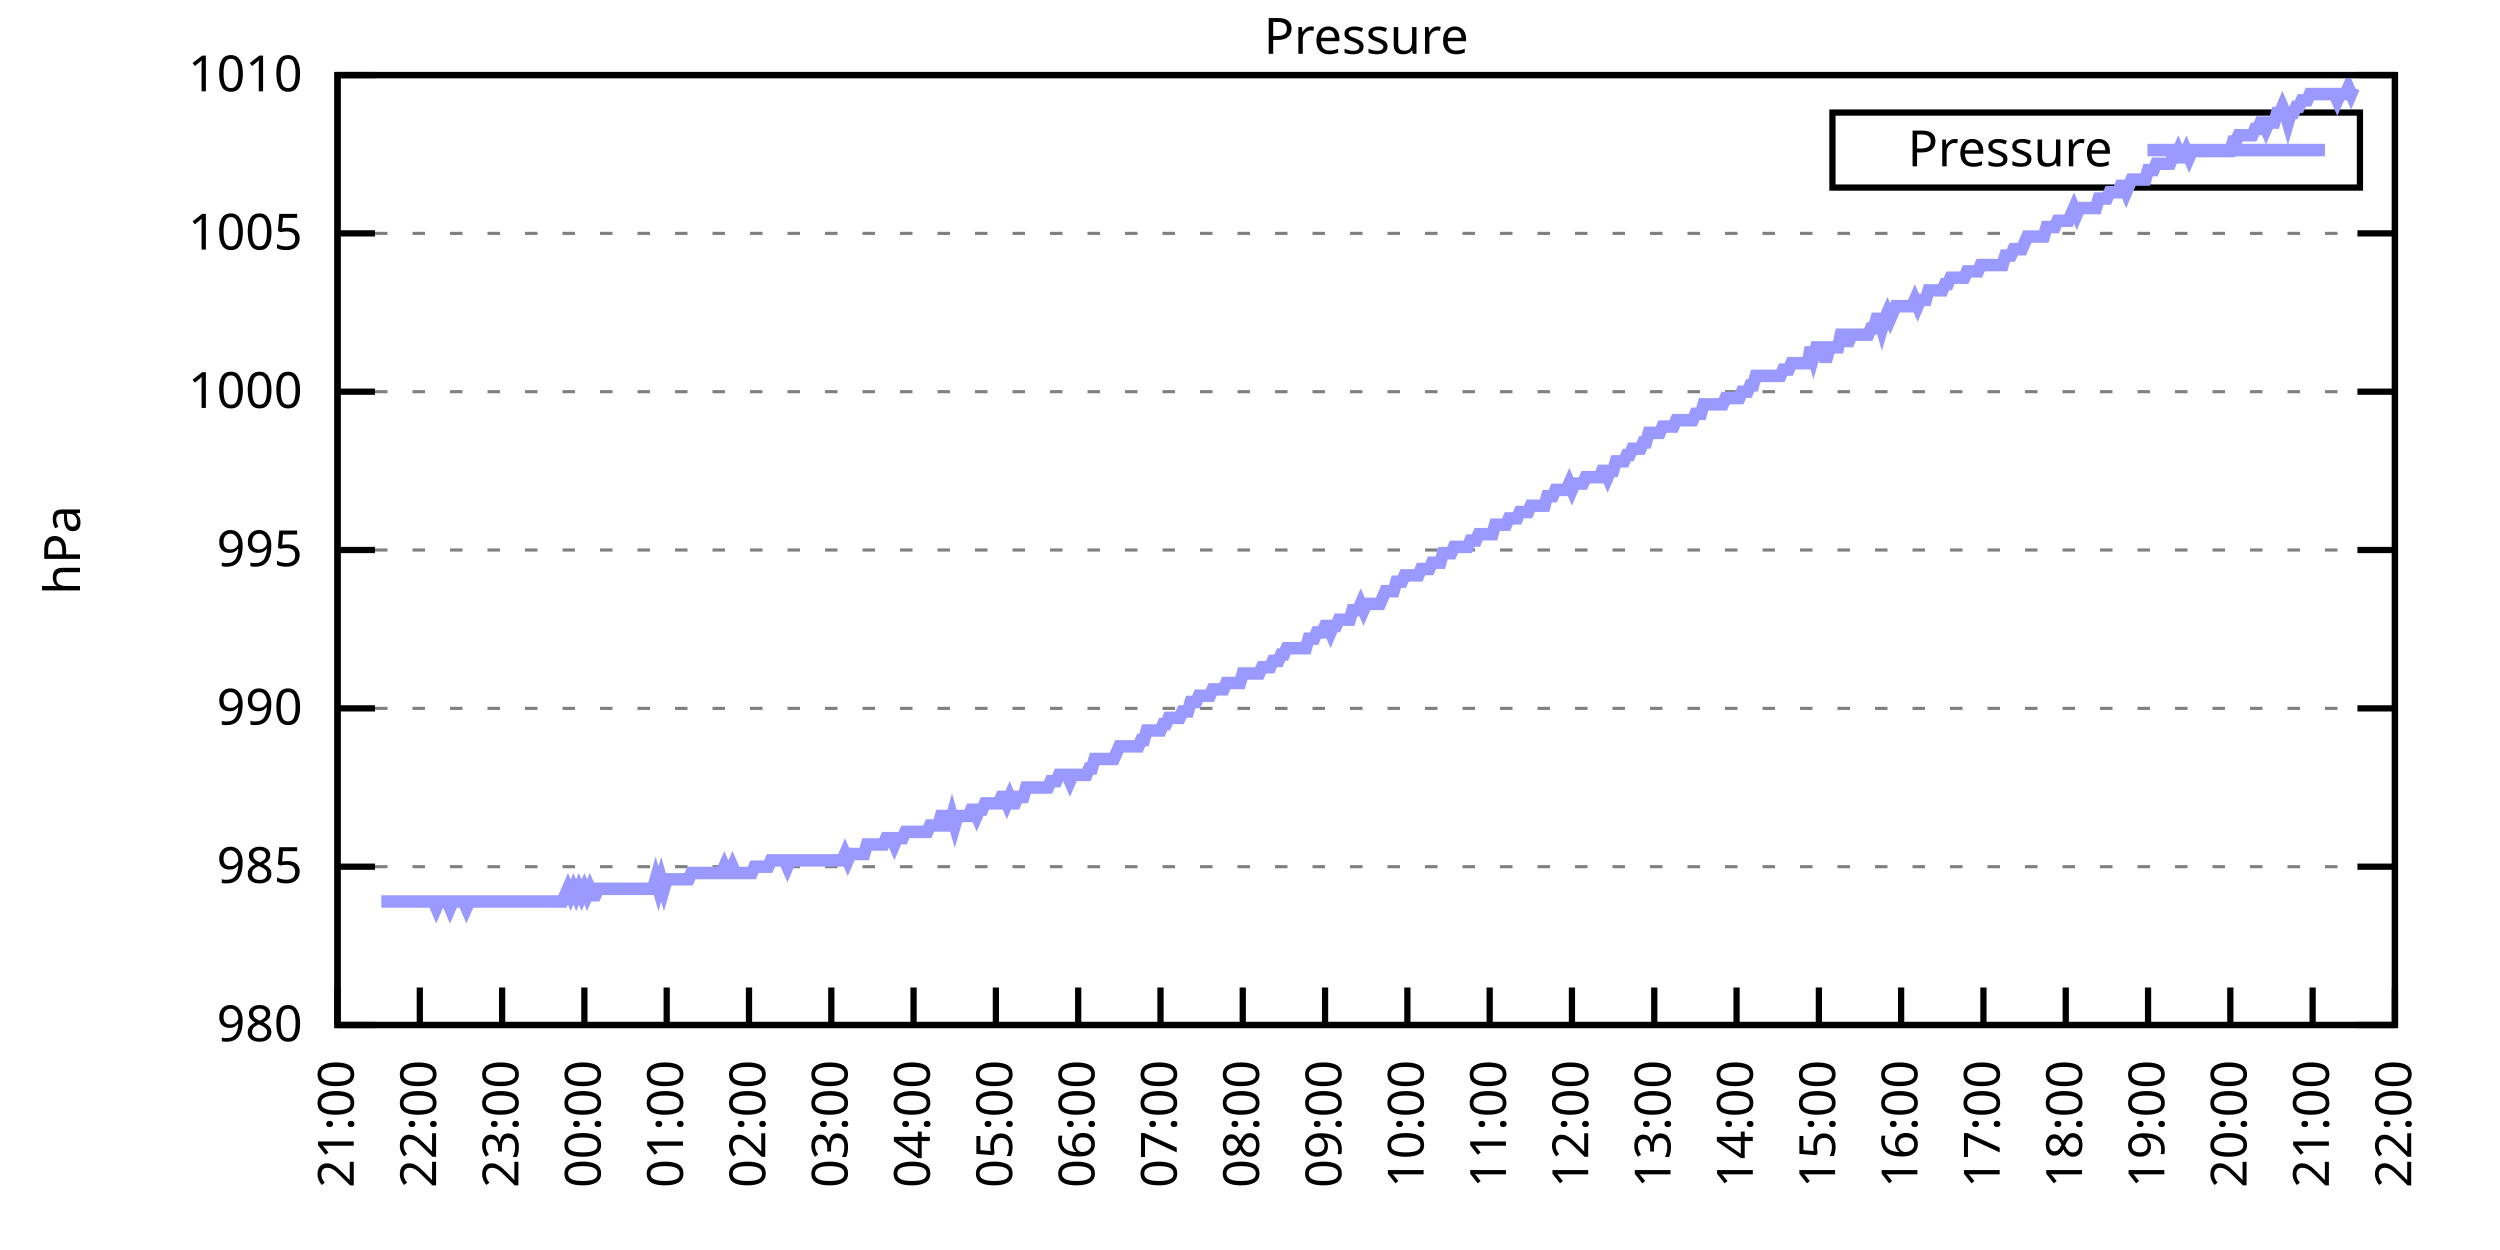
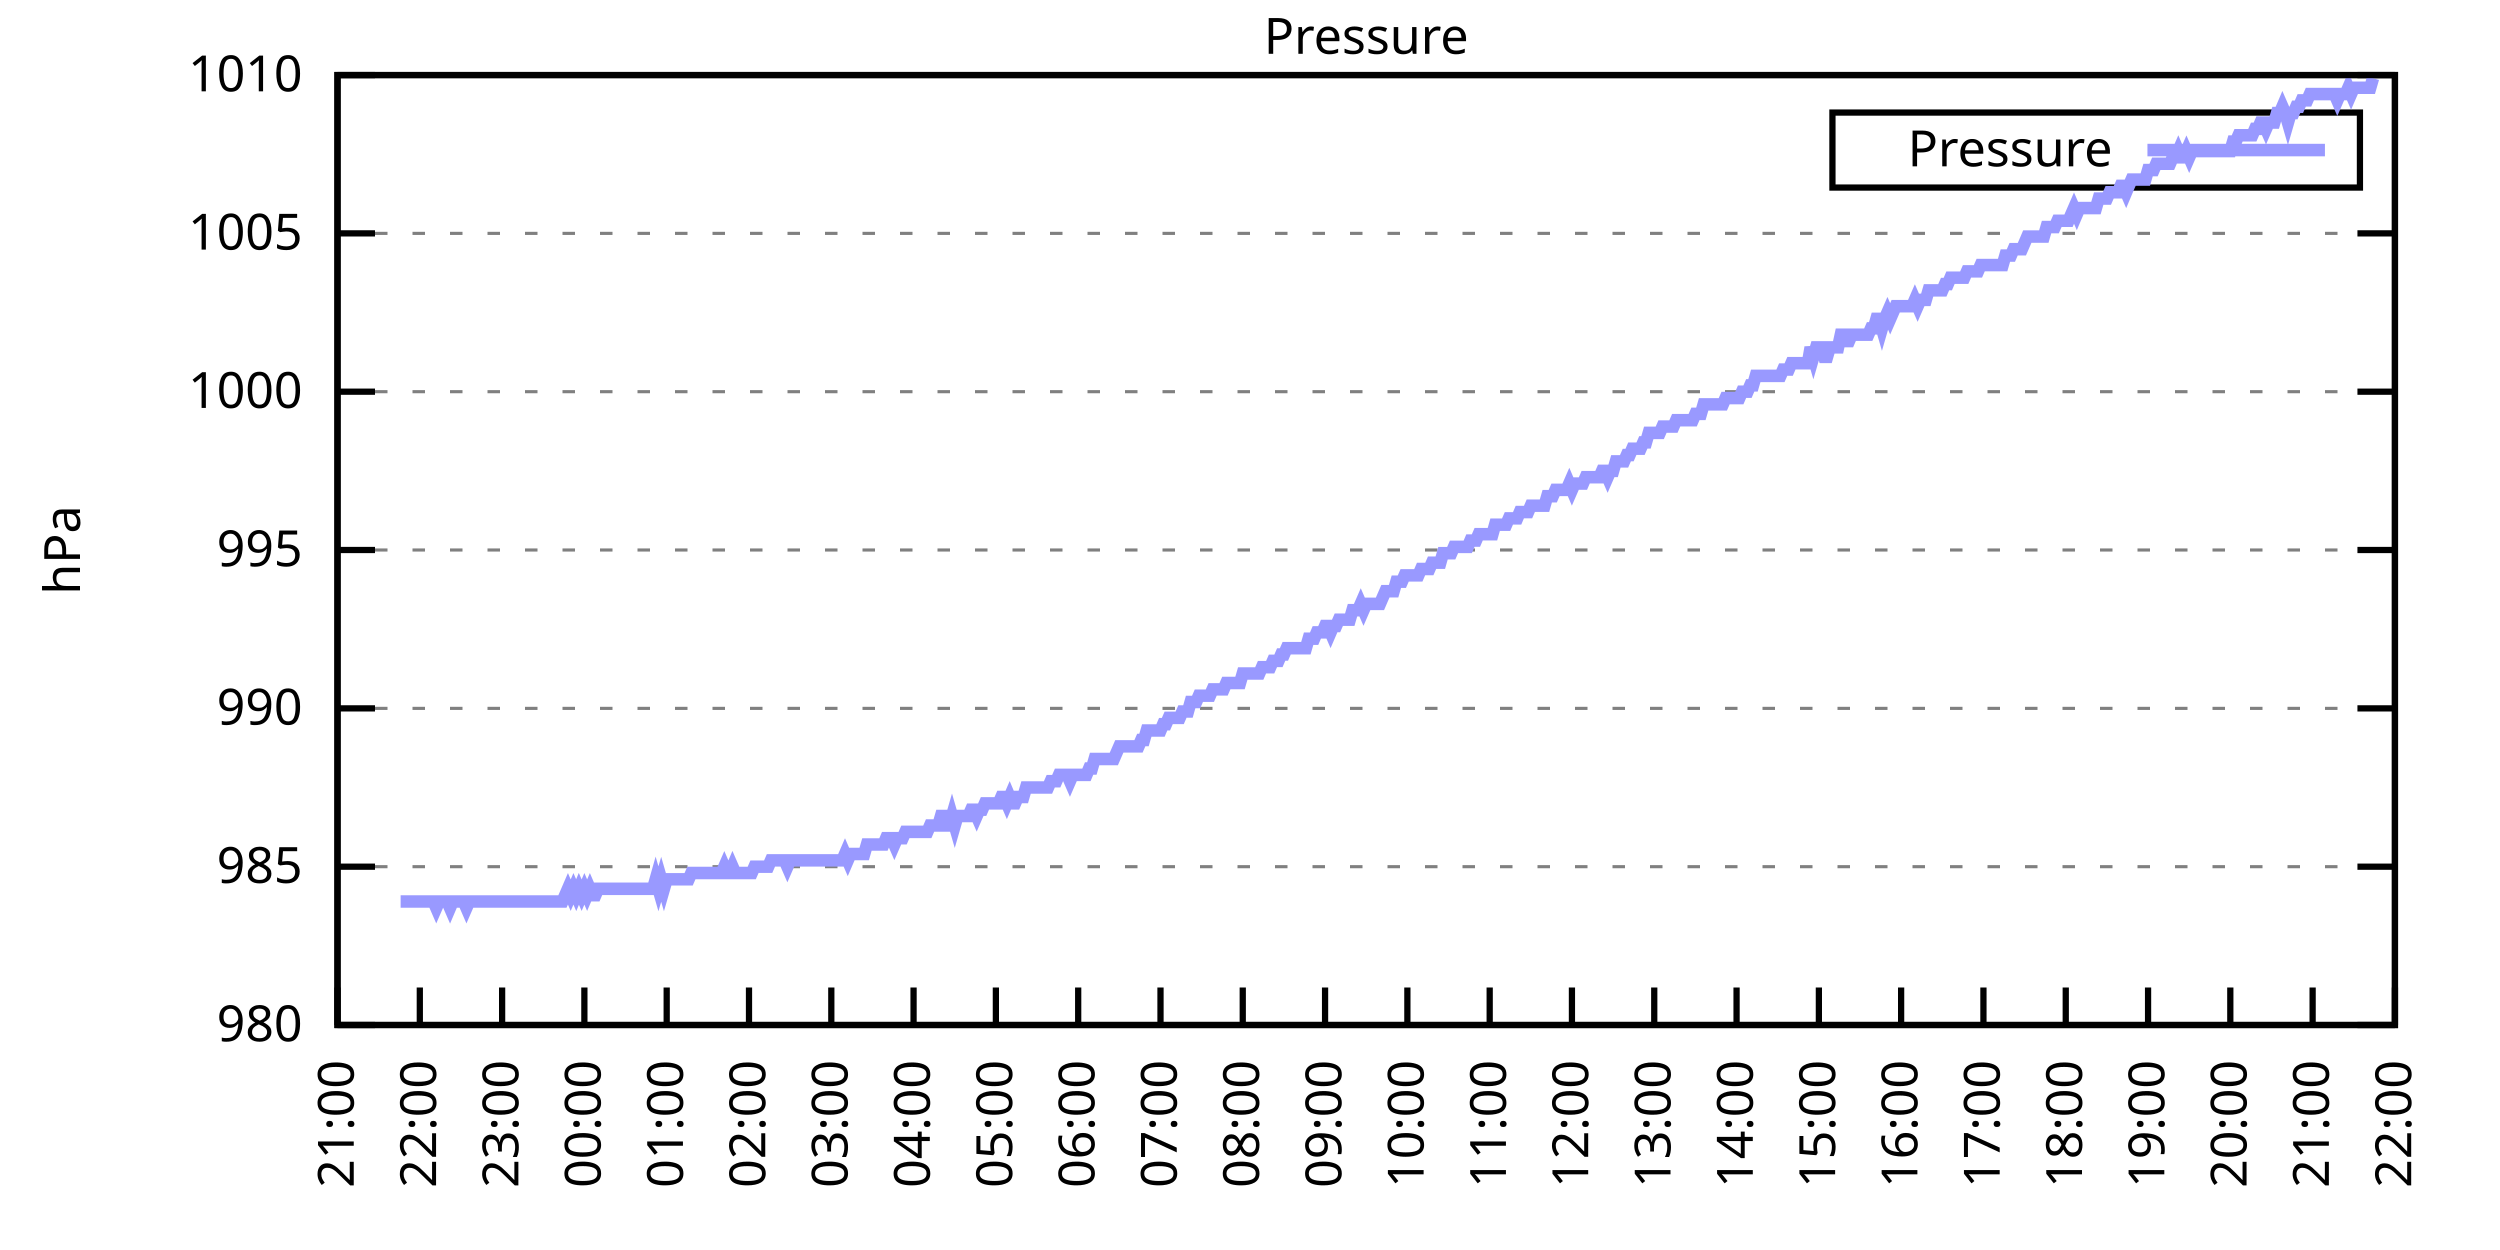
<svg xmlns="http://www.w3.org/2000/svg" xmlns:xlink="http://www.w3.org/1999/xlink" width="400" height="200" viewBox="0 0 400 200">
  <g id="gnuplot_canvas">
    <rect x="0" y="0" width="400" height="200" fill="none" />
    <defs>
      <circle id="gpDot" r="0.5" stroke-width="0.5" stroke="currentColor" />
      <path id="gpPt0" stroke-width="0.333" stroke="currentColor" d="M-1,0 h2 M0,-1 v2" />
      <path id="gpPt1" stroke-width="0.333" stroke="currentColor" d="M-1,-1 L1,1 M1,-1 L-1,1" />
      <path id="gpPt2" stroke-width="0.333" stroke="currentColor" d="M-1,0 L1,0 M0,-1 L0,1 M-1,-1 L1,1 M-1,1 L1,-1" />
      <rect id="gpPt3" stroke-width="0.333" stroke="currentColor" x="-1" y="-1" width="2" height="2" />
      <rect id="gpPt4" stroke-width="0.333" stroke="currentColor" fill="currentColor" x="-1" y="-1" width="2" height="2" />
      <circle id="gpPt5" stroke-width="0.333" stroke="currentColor" cx="0" cy="0" r="1" />
      <use xlink:href="#gpPt5" id="gpPt6" fill="currentColor" stroke="none" />
      <path id="gpPt7" stroke-width="0.333" stroke="currentColor" d="M0,-1.33 L-1.33,0.67 L1.33,0.67 z" />
      <use xlink:href="#gpPt7" id="gpPt8" fill="currentColor" stroke="none" />
      <use xlink:href="#gpPt7" id="gpPt9" stroke="currentColor" transform="rotate(180)" />
      <use xlink:href="#gpPt9" id="gpPt10" fill="currentColor" stroke="none" />
      <use xlink:href="#gpPt3" id="gpPt11" stroke="currentColor" transform="rotate(45)" />
      <use xlink:href="#gpPt11" id="gpPt12" fill="currentColor" stroke="none" />
      <path id="gpPt13" stroke-width="0.333" stroke="currentColor" d="M0,1.330 L1.265,0.411 L0.782,-1.067 L-0.782,-1.076 L-1.265,0.411 z" />
      <use xlink:href="#gpPt13" id="gpPt14" fill="currentColor" stroke="none" />
      <filter id="textbox" filterUnits="objectBoundingBox" x="0" y="0" height="1" width="1">
        <feFlood flood-color="white" flood-opacity="1" result="bgnd" />
        <feComposite in="SourceGraphic" in2="bgnd" operator="atop" />
      </filter>
      <filter id="greybox" filterUnits="objectBoundingBox" x="0" y="0" height="1" width="1">
        <feFlood flood-color="lightgrey" flood-opacity="1" result="grey" />
        <feComposite in="SourceGraphic" in2="grey" operator="atop" />
      </filter>
    </defs>
    <g fill="none" color="white" stroke="currentColor" stroke-width="1.00" stroke-linecap="butt" stroke-linejoin="miter">
</g>
    <g fill="none" color="black" stroke="currentColor" stroke-width="1.00" stroke-linecap="butt" stroke-linejoin="miter">
      <g stroke="none" shape-rendering="crispEdges">
        <polygon fill="rgb(255, 255, 255)" points="54.00,164.00 383.18,164.00 383.18,12.02 54.00,12.02 " />
      </g>
    </g>
    <g fill="none" color="black" stroke="currentColor" stroke-width="1.00" stroke-linecap="butt" stroke-linejoin="miter">
</g>
    <g fill="none" color="black" stroke="black" stroke-width="0.50" stroke-linecap="butt" stroke-linejoin="miter">
</g>
    <g fill="none" color="gray" stroke="currentColor" stroke-width="0.50" stroke-linecap="butt" stroke-linejoin="miter">
      <path stroke="gray" stroke-dasharray="2,4" class="gridline" d="M54.00,164.00 L383.19,164.00  " />
    </g>
    <g fill="none" color="gray" stroke="gray" stroke-width="1.00" stroke-linecap="butt" stroke-linejoin="miter">
</g>
    <g fill="none" color="black" stroke="currentColor" stroke-width="1.00" stroke-linecap="butt" stroke-linejoin="miter">
      <path stroke="black" d="M54.00,164.00 L60.00,164.00 M383.19,164.00 L377.19,164.00  " />
      <g transform="translate(48.40,166.60)" stroke="none" fill="black" font-family="Sans" font-size="8.00" text-anchor="end">
        <text>
          <tspan font-family="Sans"> 980</tspan>
        </text>
      </g>
    </g>
    <g fill="none" color="black" stroke="currentColor" stroke-width="1.00" stroke-linecap="butt" stroke-linejoin="miter">
</g>
    <g fill="none" color="black" stroke="black" stroke-width="0.50" stroke-linecap="butt" stroke-linejoin="miter">
</g>
    <g fill="none" color="gray" stroke="currentColor" stroke-width="0.50" stroke-linecap="butt" stroke-linejoin="miter">
      <path stroke="gray" stroke-dasharray="2,4" class="gridline" d="M54.00,138.67 L383.19,138.67  " />
    </g>
    <g fill="none" color="gray" stroke="gray" stroke-width="1.00" stroke-linecap="butt" stroke-linejoin="miter">
</g>
    <g fill="none" color="black" stroke="currentColor" stroke-width="1.00" stroke-linecap="butt" stroke-linejoin="miter">
      <path stroke="black" d="M54.00,138.67 L60.00,138.67 M383.19,138.67 L377.19,138.67  " />
      <g transform="translate(48.40,141.27)" stroke="none" fill="black" font-family="Sans" font-size="8.00" text-anchor="end">
        <text>
          <tspan font-family="Sans"> 985</tspan>
        </text>
      </g>
    </g>
    <g fill="none" color="black" stroke="currentColor" stroke-width="1.00" stroke-linecap="butt" stroke-linejoin="miter">
</g>
    <g fill="none" color="black" stroke="black" stroke-width="0.50" stroke-linecap="butt" stroke-linejoin="miter">
</g>
    <g fill="none" color="gray" stroke="currentColor" stroke-width="0.50" stroke-linecap="butt" stroke-linejoin="miter">
      <path stroke="gray" stroke-dasharray="2,4" class="gridline" d="M54.00,113.34 L383.19,113.34  " />
    </g>
    <g fill="none" color="gray" stroke="gray" stroke-width="1.00" stroke-linecap="butt" stroke-linejoin="miter">
</g>
    <g fill="none" color="black" stroke="currentColor" stroke-width="1.00" stroke-linecap="butt" stroke-linejoin="miter">
      <path stroke="black" d="M54.00,113.34 L60.00,113.34 M383.19,113.34 L377.19,113.34  " />
      <g transform="translate(48.40,115.94)" stroke="none" fill="black" font-family="Sans" font-size="8.00" text-anchor="end">
        <text>
          <tspan font-family="Sans"> 990</tspan>
        </text>
      </g>
    </g>
    <g fill="none" color="black" stroke="currentColor" stroke-width="1.00" stroke-linecap="butt" stroke-linejoin="miter">
</g>
    <g fill="none" color="black" stroke="black" stroke-width="0.50" stroke-linecap="butt" stroke-linejoin="miter">
</g>
    <g fill="none" color="gray" stroke="currentColor" stroke-width="0.50" stroke-linecap="butt" stroke-linejoin="miter">
      <path stroke="gray" stroke-dasharray="2,4" class="gridline" d="M54.00,88.00 L383.19,88.00  " />
    </g>
    <g fill="none" color="gray" stroke="gray" stroke-width="1.00" stroke-linecap="butt" stroke-linejoin="miter">
</g>
    <g fill="none" color="black" stroke="currentColor" stroke-width="1.00" stroke-linecap="butt" stroke-linejoin="miter">
      <path stroke="black" d="M54.00,88.00 L60.00,88.00 M383.19,88.00 L377.19,88.00  " />
      <g transform="translate(48.40,90.60)" stroke="none" fill="black" font-family="Sans" font-size="8.00" text-anchor="end">
        <text>
          <tspan font-family="Sans"> 995</tspan>
        </text>
      </g>
    </g>
    <g fill="none" color="black" stroke="currentColor" stroke-width="1.00" stroke-linecap="butt" stroke-linejoin="miter">
</g>
    <g fill="none" color="black" stroke="black" stroke-width="0.50" stroke-linecap="butt" stroke-linejoin="miter">
</g>
    <g fill="none" color="gray" stroke="currentColor" stroke-width="0.50" stroke-linecap="butt" stroke-linejoin="miter">
      <path stroke="gray" stroke-dasharray="2,4" class="gridline" d="M54.00,62.67 L383.19,62.67  " />
    </g>
    <g fill="none" color="gray" stroke="gray" stroke-width="1.00" stroke-linecap="butt" stroke-linejoin="miter">
</g>
    <g fill="none" color="black" stroke="currentColor" stroke-width="1.00" stroke-linecap="butt" stroke-linejoin="miter">
      <path stroke="black" d="M54.00,62.67 L60.00,62.67 M383.19,62.67 L377.19,62.67  " />
      <g transform="translate(48.40,65.27)" stroke="none" fill="black" font-family="Sans" font-size="8.00" text-anchor="end">
        <text>
          <tspan font-family="Sans"> 1000</tspan>
        </text>
      </g>
    </g>
    <g fill="none" color="black" stroke="currentColor" stroke-width="1.00" stroke-linecap="butt" stroke-linejoin="miter">
</g>
    <g fill="none" color="black" stroke="black" stroke-width="0.50" stroke-linecap="butt" stroke-linejoin="miter">
</g>
    <g fill="none" color="gray" stroke="currentColor" stroke-width="0.50" stroke-linecap="butt" stroke-linejoin="miter">
      <path stroke="gray" stroke-dasharray="2,4" class="gridline" d="M54.00,37.34 L383.19,37.34  " />
    </g>
    <g fill="none" color="gray" stroke="gray" stroke-width="1.00" stroke-linecap="butt" stroke-linejoin="miter">
</g>
    <g fill="none" color="black" stroke="currentColor" stroke-width="1.00" stroke-linecap="butt" stroke-linejoin="miter">
      <path stroke="black" d="M54.00,37.34 L60.00,37.34 M383.19,37.34 L377.19,37.34  " />
      <g transform="translate(48.40,39.94)" stroke="none" fill="black" font-family="Sans" font-size="8.00" text-anchor="end">
        <text>
          <tspan font-family="Sans"> 1005</tspan>
        </text>
      </g>
    </g>
    <g fill="none" color="black" stroke="currentColor" stroke-width="1.00" stroke-linecap="butt" stroke-linejoin="miter">
</g>
    <g fill="none" color="black" stroke="black" stroke-width="0.50" stroke-linecap="butt" stroke-linejoin="miter">
</g>
    <g fill="none" color="gray" stroke="currentColor" stroke-width="0.50" stroke-linecap="butt" stroke-linejoin="miter">
      <path stroke="gray" stroke-dasharray="2,4" class="gridline" d="M54.00,12.01 L383.19,12.01  " />
    </g>
    <g fill="none" color="gray" stroke="gray" stroke-width="1.00" stroke-linecap="butt" stroke-linejoin="miter">
</g>
    <g fill="none" color="black" stroke="currentColor" stroke-width="1.00" stroke-linecap="butt" stroke-linejoin="miter">
      <path stroke="black" d="M54.00,12.01 L60.00,12.01 M383.19,12.01 L377.19,12.01  " />
      <g transform="translate(48.40,14.61)" stroke="none" fill="black" font-family="Sans" font-size="8.00" text-anchor="end">
        <text>
          <tspan font-family="Sans"> 1010</tspan>
        </text>
      </g>
    </g>
    <g fill="none" color="black" stroke="currentColor" stroke-width="1.00" stroke-linecap="butt" stroke-linejoin="miter">
      <path stroke="black" d="M54.00,164.00 L54.00,158.00  " />
      <g transform="translate(56.60,169.60) rotate(270.00)" stroke="none" fill="black" font-family="Sans" font-size="8.00" text-anchor="end">
        <text>
          <tspan font-family="Sans">21:00</tspan>
        </text>
      </g>
    </g>
    <g fill="none" color="black" stroke="currentColor" stroke-width="1.00" stroke-linecap="butt" stroke-linejoin="miter">
      <path stroke="black" d="M67.17,164.00 L67.17,158.00  " />
      <g transform="translate(69.77,169.60) rotate(270.00)" stroke="none" fill="black" font-family="Sans" font-size="8.00" text-anchor="end">
        <text>
          <tspan font-family="Sans">22:00</tspan>
        </text>
      </g>
    </g>
    <g fill="none" color="black" stroke="currentColor" stroke-width="1.00" stroke-linecap="butt" stroke-linejoin="miter">
      <path stroke="black" d="M80.34,164.00 L80.34,158.00  " />
      <g transform="translate(82.94,169.60) rotate(270.00)" stroke="none" fill="black" font-family="Sans" font-size="8.00" text-anchor="end">
        <text>
          <tspan font-family="Sans">23:00</tspan>
        </text>
      </g>
    </g>
    <g fill="none" color="black" stroke="currentColor" stroke-width="1.00" stroke-linecap="butt" stroke-linejoin="miter">
      <path stroke="black" d="M93.50,164.00 L93.50,158.00  " />
      <g transform="translate(96.10,169.60) rotate(270.00)" stroke="none" fill="black" font-family="Sans" font-size="8.00" text-anchor="end">
        <text>
          <tspan font-family="Sans">00:00</tspan>
        </text>
      </g>
    </g>
    <g fill="none" color="black" stroke="currentColor" stroke-width="1.00" stroke-linecap="butt" stroke-linejoin="miter">
      <path stroke="black" d="M106.67,164.00 L106.67,158.00  " />
      <g transform="translate(109.27,169.60) rotate(270.00)" stroke="none" fill="black" font-family="Sans" font-size="8.00" text-anchor="end">
        <text>
          <tspan font-family="Sans">01:00</tspan>
        </text>
      </g>
    </g>
    <g fill="none" color="black" stroke="currentColor" stroke-width="1.00" stroke-linecap="butt" stroke-linejoin="miter">
      <path stroke="black" d="M119.84,164.00 L119.84,158.00  " />
      <g transform="translate(122.44,169.60) rotate(270.00)" stroke="none" fill="black" font-family="Sans" font-size="8.00" text-anchor="end">
        <text>
          <tspan font-family="Sans">02:00</tspan>
        </text>
      </g>
    </g>
    <g fill="none" color="black" stroke="currentColor" stroke-width="1.00" stroke-linecap="butt" stroke-linejoin="miter">
      <path stroke="black" d="M133.01,164.00 L133.01,158.00  " />
      <g transform="translate(135.61,169.60) rotate(270.00)" stroke="none" fill="black" font-family="Sans" font-size="8.00" text-anchor="end">
        <text>
          <tspan font-family="Sans">03:00</tspan>
        </text>
      </g>
    </g>
    <g fill="none" color="black" stroke="currentColor" stroke-width="1.00" stroke-linecap="butt" stroke-linejoin="miter">
      <path stroke="black" d="M146.17,164.00 L146.17,158.00  " />
      <g transform="translate(148.77,169.60) rotate(270.00)" stroke="none" fill="black" font-family="Sans" font-size="8.00" text-anchor="end">
        <text>
          <tspan font-family="Sans">04:00</tspan>
        </text>
      </g>
    </g>
    <g fill="none" color="black" stroke="currentColor" stroke-width="1.00" stroke-linecap="butt" stroke-linejoin="miter">
      <path stroke="black" d="M159.34,164.00 L159.34,158.00  " />
      <g transform="translate(161.94,169.60) rotate(270.00)" stroke="none" fill="black" font-family="Sans" font-size="8.00" text-anchor="end">
        <text>
          <tspan font-family="Sans">05:00</tspan>
        </text>
      </g>
    </g>
    <g fill="none" color="black" stroke="currentColor" stroke-width="1.00" stroke-linecap="butt" stroke-linejoin="miter">
      <path stroke="black" d="M172.51,164.00 L172.51,158.00  " />
      <g transform="translate(175.11,169.60) rotate(270.00)" stroke="none" fill="black" font-family="Sans" font-size="8.00" text-anchor="end">
        <text>
          <tspan font-family="Sans">06:00</tspan>
        </text>
      </g>
    </g>
    <g fill="none" color="black" stroke="currentColor" stroke-width="1.00" stroke-linecap="butt" stroke-linejoin="miter">
      <path stroke="black" d="M185.68,164.00 L185.68,158.00  " />
      <g transform="translate(188.28,169.60) rotate(270.00)" stroke="none" fill="black" font-family="Sans" font-size="8.00" text-anchor="end">
        <text>
          <tspan font-family="Sans">07:00</tspan>
        </text>
      </g>
    </g>
    <g fill="none" color="black" stroke="currentColor" stroke-width="1.00" stroke-linecap="butt" stroke-linejoin="miter">
      <path stroke="black" d="M198.84,164.00 L198.84,158.00  " />
      <g transform="translate(201.44,169.60) rotate(270.00)" stroke="none" fill="black" font-family="Sans" font-size="8.00" text-anchor="end">
        <text>
          <tspan font-family="Sans">08:00</tspan>
        </text>
      </g>
    </g>
    <g fill="none" color="black" stroke="currentColor" stroke-width="1.00" stroke-linecap="butt" stroke-linejoin="miter">
      <path stroke="black" d="M212.01,164.00 L212.01,158.00  " />
      <g transform="translate(214.61,169.60) rotate(270.00)" stroke="none" fill="black" font-family="Sans" font-size="8.00" text-anchor="end">
        <text>
          <tspan font-family="Sans">09:00</tspan>
        </text>
      </g>
    </g>
    <g fill="none" color="black" stroke="currentColor" stroke-width="1.00" stroke-linecap="butt" stroke-linejoin="miter">
      <path stroke="black" d="M225.18,164.00 L225.18,158.00  " />
      <g transform="translate(227.78,169.60) rotate(270.00)" stroke="none" fill="black" font-family="Sans" font-size="8.00" text-anchor="end">
        <text>
          <tspan font-family="Sans">10:00</tspan>
        </text>
      </g>
    </g>
    <g fill="none" color="black" stroke="currentColor" stroke-width="1.00" stroke-linecap="butt" stroke-linejoin="miter">
      <path stroke="black" d="M238.35,164.00 L238.35,158.00  " />
      <g transform="translate(240.95,169.60) rotate(270.00)" stroke="none" fill="black" font-family="Sans" font-size="8.00" text-anchor="end">
        <text>
          <tspan font-family="Sans">11:00</tspan>
        </text>
      </g>
    </g>
    <g fill="none" color="black" stroke="currentColor" stroke-width="1.00" stroke-linecap="butt" stroke-linejoin="miter">
      <path stroke="black" d="M251.51,164.00 L251.51,158.00  " />
      <g transform="translate(254.11,169.60) rotate(270.00)" stroke="none" fill="black" font-family="Sans" font-size="8.00" text-anchor="end">
        <text>
          <tspan font-family="Sans">12:00</tspan>
        </text>
      </g>
    </g>
    <g fill="none" color="black" stroke="currentColor" stroke-width="1.00" stroke-linecap="butt" stroke-linejoin="miter">
      <path stroke="black" d="M264.68,164.00 L264.68,158.00  " />
      <g transform="translate(267.28,169.60) rotate(270.00)" stroke="none" fill="black" font-family="Sans" font-size="8.00" text-anchor="end">
        <text>
          <tspan font-family="Sans">13:00</tspan>
        </text>
      </g>
    </g>
    <g fill="none" color="black" stroke="currentColor" stroke-width="1.00" stroke-linecap="butt" stroke-linejoin="miter">
      <path stroke="black" d="M277.85,164.00 L277.85,158.00  " />
      <g transform="translate(280.45,169.60) rotate(270.00)" stroke="none" fill="black" font-family="Sans" font-size="8.00" text-anchor="end">
        <text>
          <tspan font-family="Sans">14:00</tspan>
        </text>
      </g>
    </g>
    <g fill="none" color="black" stroke="currentColor" stroke-width="1.00" stroke-linecap="butt" stroke-linejoin="miter">
      <path stroke="black" d="M291.02,164.00 L291.02,158.00  " />
      <g transform="translate(293.62,169.60) rotate(270.00)" stroke="none" fill="black" font-family="Sans" font-size="8.00" text-anchor="end">
        <text>
          <tspan font-family="Sans">15:00</tspan>
        </text>
      </g>
    </g>
    <g fill="none" color="black" stroke="currentColor" stroke-width="1.00" stroke-linecap="butt" stroke-linejoin="miter">
      <path stroke="black" d="M304.18,164.00 L304.18,158.00  " />
      <g transform="translate(306.78,169.60) rotate(270.00)" stroke="none" fill="black" font-family="Sans" font-size="8.00" text-anchor="end">
        <text>
          <tspan font-family="Sans">16:00</tspan>
        </text>
      </g>
    </g>
    <g fill="none" color="black" stroke="currentColor" stroke-width="1.00" stroke-linecap="butt" stroke-linejoin="miter">
      <path stroke="black" d="M317.35,164.00 L317.35,158.00  " />
      <g transform="translate(319.95,169.60) rotate(270.00)" stroke="none" fill="black" font-family="Sans" font-size="8.00" text-anchor="end">
        <text>
          <tspan font-family="Sans">17:00</tspan>
        </text>
      </g>
    </g>
    <g fill="none" color="black" stroke="currentColor" stroke-width="1.00" stroke-linecap="butt" stroke-linejoin="miter">
      <path stroke="black" d="M330.52,164.00 L330.52,158.00  " />
      <g transform="translate(333.12,169.60) rotate(270.00)" stroke="none" fill="black" font-family="Sans" font-size="8.00" text-anchor="end">
        <text>
          <tspan font-family="Sans">18:00</tspan>
        </text>
      </g>
    </g>
    <g fill="none" color="black" stroke="currentColor" stroke-width="1.00" stroke-linecap="butt" stroke-linejoin="miter">
      <path stroke="black" d="M343.69,164.00 L343.69,158.00  " />
      <g transform="translate(346.29,169.60) rotate(270.00)" stroke="none" fill="black" font-family="Sans" font-size="8.00" text-anchor="end">
        <text>
          <tspan font-family="Sans">19:00</tspan>
        </text>
      </g>
    </g>
    <g fill="none" color="black" stroke="currentColor" stroke-width="1.00" stroke-linecap="butt" stroke-linejoin="miter">
      <path stroke="black" d="M356.85,164.00 L356.85,158.00  " />
      <g transform="translate(359.45,169.60) rotate(270.00)" stroke="none" fill="black" font-family="Sans" font-size="8.00" text-anchor="end">
        <text>
          <tspan font-family="Sans">20:00</tspan>
        </text>
      </g>
    </g>
    <g fill="none" color="black" stroke="currentColor" stroke-width="1.00" stroke-linecap="butt" stroke-linejoin="miter">
      <path stroke="black" d="M370.02,164.00 L370.02,158.00  " />
      <g transform="translate(372.62,169.60) rotate(270.00)" stroke="none" fill="black" font-family="Sans" font-size="8.00" text-anchor="end">
        <text>
          <tspan font-family="Sans">21:00</tspan>
        </text>
      </g>
    </g>
    <g fill="none" color="black" stroke="currentColor" stroke-width="1.00" stroke-linecap="butt" stroke-linejoin="miter">
      <path stroke="black" d="M383.19,164.00 L383.19,158.00  " />
      <g transform="translate(385.79,169.60) rotate(270.00)" stroke="none" fill="black" font-family="Sans" font-size="8.00" text-anchor="end">
        <text>
          <tspan font-family="Sans">22:00</tspan>
        </text>
      </g>
    </g>
    <g fill="none" color="black" stroke="currentColor" stroke-width="1.00" stroke-linecap="butt" stroke-linejoin="miter">
</g>
    <g fill="none" color="black" stroke="currentColor" stroke-width="1.00" stroke-linecap="butt" stroke-linejoin="miter">
      <path stroke="black" d="M54.00,12.01 L54.00,164.00 L383.19,164.00 L383.19,12.01 L54.00,12.01 Z  " />
    </g>
    <g fill="none" color="black" stroke="currentColor" stroke-width="1.00" stroke-linecap="butt" stroke-linejoin="miter">
</g>
    <g fill="none" color="black" stroke="currentColor" stroke-width="1.00" stroke-linecap="butt" stroke-linejoin="miter">
      <path stroke="black" d="M293.19,30.01 L293.19,18.01 L377.59,18.01 L377.59,30.01 L293.19,30.01 Z  " />
    </g>
    <g id="Pressure_plot_1">
      <g fill="none" color="white" stroke="black" stroke-width="2.00" stroke-linecap="butt" stroke-linejoin="miter">
</g>
      <g fill="none" color="black" stroke="currentColor" stroke-width="2.00" stroke-linecap="butt" stroke-linejoin="miter">
        <g transform="translate(337.99,26.61)" stroke="none" fill="black" font-family="Sans" font-size="8.00" text-anchor="end">
          <text>
            <tspan font-family="Sans">Pressure</tspan>
          </text>
        </g>
      </g>
      <g fill="none" color="black" stroke="currentColor" stroke-width="2.00" stroke-linecap="butt" stroke-linejoin="miter">
-         <path stroke="rgb(153, 153, 255)" d="M343.59,24.01 L371.99,24.01 M61.02,144.24 L61.46,144.24 L61.90,144.24 L62.34,144.24 L62.78,144.24 L63.22,144.24   L63.66,144.24 L64.10,144.24 L64.53,144.24 L64.97,144.24 L65.41,144.24 L65.85,144.24 L66.29,144.24 L66.73,144.24   L67.17,144.24 L67.61,144.24 L68.05,144.24 L68.48,144.24 L68.92,144.24 L69.36,144.24 L69.80,145.25 L70.24,144.24   L70.68,144.24 L71.12,144.24 L71.56,144.24 L72.00,145.25 L72.43,144.24 L72.87,144.24 L73.31,144.24 L73.75,144.24   L74.19,144.24 L74.63,145.25 L75.07,144.24 L75.51,144.24 L75.95,144.24 L76.38,144.24 L76.82,144.24 L77.26,144.24   L77.70,144.24 L78.14,144.24 L78.58,144.24 L79.02,144.24 L79.46,144.24 L79.90,144.24 L80.34,144.24 L80.77,144.24   L81.21,144.24 L81.65,144.24 L82.09,144.24 L82.53,144.24 L82.97,144.24 L83.41,144.24 L83.85,144.24 L84.29,144.24   L84.72,144.24 L85.16,144.24 L85.60,144.24 L86.04,144.24 L86.48,144.24 L86.92,144.24 L87.36,144.24 L87.80,144.24   L88.24,144.24 L88.67,144.24 L89.11,144.24 L89.55,144.24 L89.99,144.24 L90.43,143.23 L90.87,142.21 L91.31,143.23   L91.75,142.21 L92.19,143.23 L92.62,142.21 L93.06,143.23 L93.50,142.21 L93.94,143.23 L94.38,142.21 L94.82,143.23   L95.26,143.23 L95.70,142.21 L96.14,142.21 L96.58,142.21 L97.01,142.21 L97.45,142.21 L97.89,142.21 L98.33,142.21   L98.77,142.21 L99.21,142.21 L99.65,142.21 L100.09,142.21 L100.53,142.21 L100.96,142.21 L101.40,142.21 L101.84,142.21   L102.28,142.21 L102.72,142.21 L103.16,142.21 L103.60,142.21 L104.04,142.21 L104.48,142.21 L104.91,140.69 L105.35,142.21   L105.79,140.69 L106.23,142.21 L106.67,140.69 L107.11,140.69 L107.55,140.69 L107.99,140.69 L108.43,140.69 L108.87,140.69   L109.30,140.69 L109.74,140.69 L110.18,140.69 L110.62,139.68 L111.06,139.68 L111.50,139.68 L111.94,139.68 L112.38,139.68   L112.82,139.68 L113.25,139.68 L113.69,139.68 L114.13,139.68 L114.57,139.68 L115.01,139.68 L115.45,139.68 L115.89,138.67   L116.33,139.68 L116.77,139.68 L117.20,138.67 L117.64,139.68 L118.08,139.68 L118.52,139.68 L118.96,139.68 L119.40,139.68   L119.84,139.68 L120.28,139.68 L120.72,138.67 L121.15,138.67 L121.59,138.67 L122.03,138.67 L122.47,138.67 L122.91,138.67   L123.35,137.66 L123.79,137.66 L124.23,137.66 L124.67,137.66 L125.11,137.66 L125.54,137.66 L125.98,138.67 L126.42,137.66   L126.86,137.66 L127.30,137.66 L127.74,137.66 L128.18,137.66 L128.62,137.66 L129.06,137.66 L129.49,137.66 L129.93,137.66   L130.37,137.66 L130.81,137.66 L131.25,137.66 L131.69,137.66 L132.13,137.66 L132.57,137.66 L133.01,137.66 L133.44,137.66   L133.88,137.66 L134.32,137.66 L134.76,137.66 L135.20,136.64 L135.64,137.66 L136.08,136.64 L136.52,136.64 L136.96,136.64   L137.39,136.64 L137.83,136.64 L138.27,136.64 L138.71,135.12 L139.15,135.12 L139.59,135.12 L140.03,135.12 L140.47,135.12   L140.91,135.12 L141.35,135.12 L141.78,134.11 L142.22,134.11 L142.66,134.11 L143.10,135.12 L143.54,134.11 L143.98,134.11   L144.42,134.11 L144.86,133.10 L145.30,133.10 L145.73,133.10 L146.17,133.10 L146.61,133.10 L147.05,133.10 L147.49,133.10   L147.93,133.10 L148.37,133.10 L148.81,132.08 L149.25,132.08 L149.68,132.08 L150.12,132.08 L150.56,130.56 L151.00,130.56   L151.44,132.08 L151.88,132.08 L152.32,130.56 L152.76,132.08 L153.20,130.56 L153.63,130.56 L154.07,130.56 L154.51,130.56   L154.95,130.56 L155.39,129.55 L155.83,129.55 L156.27,130.56 L156.71,129.55 L157.15,129.55 L157.59,128.54 L158.02,128.54   L158.46,128.54 L158.90,128.54 L159.34,128.54 L159.78,128.54 L160.22,127.52 L160.66,127.52 L161.10,128.54 L161.54,127.52   L161.97,128.54 L162.41,128.54 L162.85,127.52 L163.29,127.52 L163.73,127.52 L164.17,126.00 L164.61,126.00 L165.05,126.00   L165.49,126.00 L165.92,126.00 L166.36,126.00 L166.80,126.00 L167.24,126.00 L167.68,126.00 L168.12,124.99 L168.56,124.99   L169.00,124.99 L169.44,123.98 L169.87,123.98 L170.31,123.98 L170.75,123.98 L171.19,124.99 L171.63,123.98 L172.07,123.98   L172.51,123.98 L172.95,123.98 L173.39,123.98 L173.83,123.98 L174.26,122.96 L174.70,122.96 L175.14,121.44 L175.58,121.44   L176.02,121.44 L176.46,121.44 L176.90,121.44 L177.34,121.44 L177.78,121.44 L178.21,121.44 L178.65,120.43 L179.09,119.42   L179.53,119.42 L179.97,119.42 L180.41,119.42 L180.85,119.42 L181.29,119.42 L181.73,119.42 L182.16,119.42 L182.60,118.40   L183.04,118.40 L183.48,116.88 L183.92,116.88 L184.36,116.88 L184.80,116.88 L185.24,116.88 L185.68,116.88 L186.11,115.87   L186.55,115.87 L186.99,114.86 L187.43,114.86 L187.87,114.86 L188.31,114.86 L188.75,114.86 L189.19,113.84 L189.63,113.84   L190.07,113.84 L190.50,112.32 L190.94,112.32 L191.38,112.32 L191.82,111.31 L192.26,111.31 L192.70,111.31 L193.14,111.31   L193.58,111.31 L194.02,110.30 L194.45,110.30 L194.89,110.30 L195.33,110.30 L195.77,110.30 L196.21,109.28 L196.65,109.28   L197.09,109.28 L197.53,109.28 L197.97,109.28 L198.40,109.28 L198.84,107.76 L199.28,107.76 L199.72,107.76 L200.16,107.76   L200.60,107.76 L201.04,107.76 L201.48,107.76 L201.92,106.75 L202.35,106.75 L202.79,106.75 L203.23,106.75 L203.67,105.74   L204.11,105.74 L204.55,105.74 L204.99,104.72 L205.43,104.72 L205.87,103.71 L206.31,103.71 L206.74,103.71 L207.18,103.71   L207.62,103.71 L208.06,103.71 L208.50,103.71 L208.94,103.71 L209.38,102.19 L209.82,102.19 L210.26,102.19 L210.69,101.18   L211.13,101.18 L211.57,101.18 L212.01,100.16 L212.45,100.16 L212.89,101.18 L213.33,100.16 L213.77,100.16 L214.21,99.15   L214.64,99.15 L215.08,99.15 L215.52,99.15 L215.96,99.15 L216.40,97.63 L216.84,97.63 L217.28,97.63 L217.72,96.62   L218.16,97.63 L218.60,96.62 L219.03,96.62 L219.47,96.62 L219.91,96.62 L220.35,96.62 L220.79,96.62 L221.23,95.60   L221.67,94.59 L222.11,94.59 L222.55,94.59 L222.98,94.59 L223.42,93.07 L223.86,93.07 L224.30,93.07 L224.74,92.06   L225.18,92.06 L225.62,92.06 L226.06,92.06 L226.50,92.06 L226.93,92.06 L227.37,91.04 L227.81,91.04 L228.25,91.04   L228.69,91.04 L229.13,90.03 L229.57,90.03 L230.01,90.03 L230.45,90.03 L230.88,88.51 L231.32,88.51 L231.76,88.51   L232.20,88.51 L232.64,87.50 L233.08,87.50 L233.52,87.50 L233.96,87.50 L234.40,87.50 L234.84,87.50 L235.27,86.49   L235.71,86.49 L236.15,86.49 L236.59,85.47 L237.03,85.47 L237.47,85.47 L237.91,85.47 L238.35,85.47 L238.79,85.47   L239.22,83.95 L239.66,83.95 L240.10,83.95 L240.54,83.95 L240.98,83.95 L241.42,82.94 L241.86,82.94 L242.30,82.94   L242.74,82.94 L243.17,81.93 L243.61,81.93 L244.05,81.93 L244.49,81.93 L244.93,80.91 L245.37,80.91 L245.81,80.91   L246.25,80.91 L246.69,80.91 L247.12,80.91 L247.56,79.39 L248.00,79.39 L248.44,79.39 L248.88,78.38 L249.32,78.38   L249.76,78.38 L250.20,78.38 L250.64,78.38 L251.08,77.37 L251.51,78.38 L251.95,77.37 L252.39,77.37 L252.83,77.37   L253.27,77.37 L253.71,76.35 L254.15,76.35 L254.59,76.35 L255.03,76.35 L255.46,76.35 L255.90,76.35 L256.34,75.34   L256.78,75.34 L257.22,76.35 L257.66,75.34 L258.10,75.34 L258.54,73.82 L258.98,73.82 L259.41,73.82 L259.85,73.82   L260.29,72.81 L260.73,72.81 L261.17,71.79 L261.61,71.79 L262.05,71.79 L262.49,71.79 L262.93,70.78 L263.36,70.78   L263.80,69.26 L264.24,69.26 L264.68,69.26 L265.12,69.26 L265.56,69.26 L266.00,68.25 L266.44,68.25 L266.88,68.25   L267.32,68.25 L267.75,68.25 L268.19,67.23 L268.63,67.23 L269.07,67.23 L269.51,67.23 L269.95,67.23 L270.39,67.23   L270.83,67.23 L271.27,66.22 L271.70,66.22 L272.14,66.22 L272.58,64.70 L273.02,64.70 L273.46,64.70 L273.90,64.70   L274.34,64.70 L274.78,64.70 L275.22,64.70 L275.65,64.70 L276.09,63.69 L276.53,63.69 L276.97,63.69 L277.41,63.69   L277.85,63.69 L278.29,63.69 L278.73,62.67 L279.17,62.67 L279.60,62.67 L280.04,61.66 L280.48,61.66 L280.92,60.14   L281.36,60.14 L281.80,60.14 L282.24,60.14 L282.68,60.14 L283.12,60.14 L283.56,60.14 L283.99,60.14 L284.43,60.14   L284.87,60.14 L285.31,59.13 L285.75,59.13 L286.19,59.13 L286.63,58.11 L287.07,58.11 L287.51,58.11 L287.94,58.11   L288.38,58.11 L288.82,58.11 L289.26,58.11 L289.70,55.58 L290.14,57.10 L290.58,55.58 L291.02,55.58 L291.46,55.58   L291.89,57.10 L292.33,57.10 L292.77,55.58 L293.21,55.58 L293.65,55.58 L294.09,55.58 L294.53,53.55 L294.97,53.55   L295.41,54.57 L295.84,54.57 L296.28,53.55 L296.72,53.55 L297.16,53.55 L297.60,53.55 L298.04,53.55 L298.48,53.55   L298.92,53.55 L299.36,52.54 L299.80,52.54 L300.23,51.02 L300.67,51.02 L301.11,52.54 L301.55,51.02 L301.99,50.01   L302.43,51.02 L302.87,50.01 L303.31,48.99 L303.75,48.99 L304.18,48.99 L304.62,48.99 L305.06,48.99 L305.50,48.99   L305.94,48.99 L306.38,47.98 L306.82,48.99 L307.26,47.98 L307.70,47.98 L308.13,47.98 L308.57,46.46 L309.01,46.46   L309.45,46.46 L309.89,46.46 L310.33,46.46 L310.77,46.46 L311.21,45.45 L311.65,45.45 L312.08,44.43 L312.52,44.43   L312.96,44.43 L313.40,44.43 L313.84,44.43 L314.28,44.43 L314.72,43.42 L315.16,43.42 L315.60,43.42 L316.04,43.42   L316.47,43.42 L316.91,42.41 L317.35,42.41 L317.79,42.41 L318.23,42.41 L318.67,42.41 L319.11,42.41 L319.55,42.41   L319.99,42.41 L320.42,42.41 L320.86,40.89 L321.30,40.89 L321.74,40.89 L322.18,39.87 L322.62,39.87 L323.06,39.87   L323.50,39.87 L323.94,38.86 L324.37,37.85 L324.81,37.85 L325.25,37.85 L325.69,37.85 L326.13,37.85 L326.57,37.85   L327.01,37.85 L327.45,36.33 L327.89,36.33 L328.33,36.33 L328.76,36.33 L329.20,35.32 L329.64,35.32 L330.08,35.32   L330.52,35.32 L330.96,35.32 L331.40,34.30 L331.84,33.29 L332.28,34.30 L332.71,33.29 L333.15,33.29 L333.59,33.29   L334.03,33.29 L334.47,33.29 L334.91,33.29 L335.35,33.29 L335.79,31.77 L336.23,31.77 L336.66,31.77 L337.10,31.77   L337.54,30.76 L337.98,30.76 L338.42,30.76 L338.86,30.76 L339.30,29.74 L339.74,29.74 L340.18,30.76 L340.61,29.74   L341.05,28.73 L341.49,28.73 L341.93,28.73 L342.37,28.73 L342.81,28.73 L343.25,28.73 L343.69,27.21 L344.13,27.21   L344.57,27.21 L345.00,26.20 L345.44,26.20 L345.88,26.20 L346.32,26.20 L346.76,26.20 L347.20,26.20 L347.64,25.18   L348.08,25.18 L348.52,24.17 L348.95,25.18 L349.39,25.18 L349.83,24.17 L350.27,25.18 L350.71,24.17 L351.15,24.17   L351.59,24.17 L352.03,24.17 L352.47,24.17 L352.90,24.17 L353.34,24.17 L353.78,24.17 L354.22,24.17 L354.66,24.17   L355.10,24.17 L355.54,24.17 L355.98,24.17 L356.42,24.17 L356.85,24.17 L357.29,22.65 L357.73,22.65 L358.17,21.64   L358.61,21.64 L359.05,21.64 L359.49,21.64 L359.93,21.64 L360.37,21.64 L360.81,20.62 L361.24,20.62 L361.68,19.61   L362.12,19.61 L362.56,20.62 L363.00,19.61 L363.44,19.61 L363.88,19.61 L364.32,18.09 L364.76,18.09 L365.19,17.08   L365.63,18.09 L366.07,19.61 L366.51,18.09 L366.95,18.09 L367.39,17.08 L367.83,17.08 L368.27,16.06 L368.71,16.06   L369.14,16.06 L369.58,15.05 L370.02,15.05 L370.46,15.05 L370.90,15.05 L371.34,15.05 L371.78,15.05 L372.22,15.05   L372.66,15.05 L373.09,15.05 L373.53,15.05 L373.97,16.06 L374.41,15.05 L374.85,15.05 L375.29,15.05 L375.73,14.04   L376.17,15.05 L376.61,14.04  " />
+         <path stroke="rgb(153, 153, 255)" d="M343.59,24.01 L371.99,24.01 M64.10,144.24 L64.53,144.24 L64.97,144.24 L65.41,144.24 L65.85,144.24 L66.29,144.24   L66.73,144.24 L67.17,144.24 L67.61,144.24 L68.05,144.24 L68.48,144.24 L68.92,144.24 L69.36,144.24 L69.80,145.25   L70.24,144.24 L70.68,144.24 L71.12,144.24 L71.56,144.24 L72.00,145.25 L72.43,144.24 L72.87,144.24 L73.31,144.24   L73.75,144.24 L74.19,144.24 L74.63,145.25 L75.07,144.24 L75.51,144.24 L75.95,144.24 L76.38,144.24 L76.82,144.24   L77.26,144.24 L77.70,144.24 L78.14,144.24 L78.58,144.24 L79.02,144.24 L79.46,144.24 L79.90,144.24 L80.34,144.24   L80.77,144.24 L81.21,144.24 L81.65,144.24 L82.09,144.24 L82.53,144.24 L82.97,144.24 L83.41,144.24 L83.85,144.24   L84.29,144.24 L84.72,144.24 L85.16,144.24 L85.60,144.24 L86.04,144.24 L86.48,144.24 L86.92,144.24 L87.36,144.24   L87.80,144.24 L88.24,144.24 L88.67,144.24 L89.11,144.24 L89.55,144.24 L89.99,144.24 L90.43,143.23 L90.87,142.21   L91.31,143.23 L91.75,142.21 L92.19,143.23 L92.62,142.21 L93.06,143.23 L93.50,142.21 L93.94,143.23 L94.38,142.21   L94.82,143.23 L95.26,143.23 L95.70,142.21 L96.14,142.21 L96.58,142.21 L97.01,142.21 L97.45,142.21 L97.89,142.21   L98.33,142.21 L98.77,142.21 L99.21,142.21 L99.65,142.21 L100.09,142.21 L100.53,142.21 L100.96,142.21 L101.40,142.21   L101.84,142.21 L102.28,142.21 L102.72,142.21 L103.16,142.21 L103.60,142.21 L104.04,142.21 L104.48,142.21 L104.91,140.69   L105.35,142.21 L105.79,140.69 L106.23,142.21 L106.67,140.69 L107.11,140.69 L107.55,140.69 L107.99,140.69 L108.43,140.69   L108.87,140.69 L109.30,140.69 L109.74,140.69 L110.18,140.69 L110.62,139.68 L111.06,139.68 L111.50,139.68 L111.94,139.68   L112.38,139.68 L112.82,139.68 L113.25,139.68 L113.69,139.68 L114.13,139.68 L114.57,139.68 L115.01,139.68 L115.45,139.68   L115.89,138.67 L116.33,139.68 L116.77,139.68 L117.20,138.67 L117.64,139.68 L118.08,139.68 L118.52,139.68 L118.96,139.68   L119.40,139.68 L119.84,139.68 L120.28,139.68 L120.72,138.67 L121.15,138.67 L121.59,138.67 L122.03,138.67 L122.47,138.67   L122.91,138.67 L123.35,137.66 L123.79,137.66 L124.23,137.66 L124.67,137.66 L125.11,137.66 L125.54,137.66 L125.98,138.67   L126.42,137.66 L126.86,137.66 L127.30,137.66 L127.74,137.66 L128.18,137.66 L128.62,137.66 L129.06,137.66 L129.49,137.66   L129.93,137.66 L130.37,137.66 L130.81,137.66 L131.25,137.66 L131.69,137.66 L132.13,137.66 L132.57,137.66 L133.01,137.66   L133.44,137.66 L133.88,137.66 L134.32,137.66 L134.76,137.66 L135.20,136.64 L135.64,137.66 L136.08,136.64 L136.52,136.64   L136.96,136.64 L137.39,136.64 L137.83,136.64 L138.27,136.64 L138.71,135.12 L139.15,135.12 L139.59,135.12 L140.03,135.12   L140.47,135.12 L140.91,135.12 L141.35,135.12 L141.78,134.11 L142.22,134.11 L142.66,134.11 L143.10,135.12 L143.54,134.11   L143.98,134.11 L144.42,134.11 L144.86,133.10 L145.30,133.10 L145.73,133.10 L146.17,133.10 L146.61,133.10 L147.05,133.10   L147.49,133.10 L147.93,133.10 L148.37,133.10 L148.81,132.08 L149.25,132.08 L149.68,132.08 L150.12,132.08 L150.56,130.56   L151.00,130.56 L151.44,132.08 L151.88,132.08 L152.32,130.56 L152.76,132.08 L153.20,130.56 L153.63,130.56 L154.07,130.56   L154.51,130.56 L154.95,130.56 L155.39,129.55 L155.83,129.55 L156.27,130.56 L156.71,129.55 L157.15,129.55 L157.59,128.54   L158.02,128.54 L158.46,128.54 L158.90,128.54 L159.34,128.54 L159.78,128.54 L160.22,127.52 L160.66,127.52 L161.10,128.54   L161.54,127.52 L161.97,128.54 L162.41,128.54 L162.85,127.52 L163.29,127.52 L163.73,127.52 L164.17,126.00 L164.61,126.00   L165.05,126.00 L165.49,126.00 L165.92,126.00 L166.36,126.00 L166.80,126.00 L167.24,126.00 L167.68,126.00 L168.12,124.99   L168.56,124.99 L169.00,124.99 L169.44,123.98 L169.87,123.98 L170.31,123.98 L170.75,123.98 L171.19,124.99 L171.63,123.98   L172.07,123.98 L172.51,123.98 L172.95,123.98 L173.39,123.98 L173.83,123.98 L174.26,122.96 L174.70,122.96 L175.14,121.44   L175.58,121.44 L176.02,121.44 L176.46,121.44 L176.90,121.44 L177.34,121.44 L177.78,121.44 L178.21,121.44 L178.65,120.43   L179.09,119.42 L179.53,119.42 L179.97,119.42 L180.41,119.42 L180.85,119.42 L181.29,119.42 L181.73,119.42 L182.16,119.42   L182.60,118.40 L183.04,118.40 L183.48,116.88 L183.92,116.88 L184.36,116.88 L184.80,116.88 L185.24,116.88 L185.68,116.88   L186.11,115.87 L186.55,115.87 L186.99,114.86 L187.43,114.86 L187.87,114.86 L188.31,114.86 L188.75,114.86 L189.19,113.84   L189.63,113.84 L190.07,113.84 L190.50,112.32 L190.94,112.32 L191.38,112.32 L191.82,111.31 L192.26,111.31 L192.70,111.31   L193.14,111.31 L193.58,111.31 L194.02,110.30 L194.45,110.30 L194.89,110.30 L195.33,110.30 L195.77,110.30 L196.21,109.28   L196.65,109.28 L197.09,109.28 L197.53,109.28 L197.97,109.28 L198.40,109.28 L198.84,107.76 L199.28,107.76 L199.72,107.76   L200.16,107.76 L200.60,107.76 L201.04,107.76 L201.48,107.76 L201.92,106.75 L202.35,106.75 L202.79,106.75 L203.23,106.75   L203.67,105.74 L204.11,105.74 L204.55,105.74 L204.99,104.72 L205.43,104.72 L205.87,103.71 L206.31,103.71 L206.74,103.71   L207.18,103.71 L207.62,103.71 L208.06,103.71 L208.50,103.71 L208.94,103.71 L209.38,102.19 L209.82,102.19 L210.26,102.19   L210.69,101.18 L211.13,101.18 L211.57,101.18 L212.01,100.16 L212.45,100.16 L212.89,101.18 L213.33,100.16 L213.77,100.16   L214.21,99.15 L214.64,99.15 L215.08,99.15 L215.52,99.15 L215.96,99.15 L216.40,97.63 L216.84,97.63 L217.28,97.63   L217.72,96.62 L218.16,97.63 L218.60,96.62 L219.03,96.62 L219.47,96.62 L219.91,96.62 L220.35,96.62 L220.79,96.62   L221.23,95.60 L221.67,94.59 L222.11,94.59 L222.55,94.59 L222.98,94.59 L223.42,93.07 L223.86,93.07 L224.30,93.07   L224.74,92.06 L225.18,92.06 L225.62,92.06 L226.06,92.06 L226.50,92.06 L226.93,92.06 L227.37,91.04 L227.81,91.04   L228.25,91.04 L228.69,91.04 L229.13,90.03 L229.57,90.03 L230.01,90.03 L230.45,90.03 L230.88,88.51 L231.32,88.51   L231.76,88.51 L232.20,88.51 L232.64,87.50 L233.08,87.50 L233.52,87.50 L233.96,87.50 L234.40,87.50 L234.84,87.50   L235.27,86.49 L235.71,86.49 L236.15,86.49 L236.59,85.47 L237.03,85.47 L237.47,85.47 L237.91,85.47 L238.35,85.47   L238.79,85.47 L239.22,83.95 L239.66,83.95 L240.10,83.95 L240.54,83.95 L240.98,83.95 L241.42,82.94 L241.86,82.94   L242.30,82.94 L242.74,82.94 L243.17,81.93 L243.61,81.93 L244.05,81.93 L244.49,81.93 L244.93,80.91 L245.37,80.91   L245.81,80.91 L246.25,80.91 L246.69,80.91 L247.12,80.91 L247.56,79.39 L248.00,79.39 L248.44,79.39 L248.88,78.38   L249.32,78.38 L249.76,78.38 L250.20,78.38 L250.64,78.38 L251.08,77.37 L251.51,78.38 L251.95,77.37 L252.39,77.37   L252.83,77.37 L253.27,77.37 L253.71,76.35 L254.15,76.35 L254.59,76.35 L255.03,76.35 L255.46,76.35 L255.90,76.35   L256.34,75.34 L256.78,75.34 L257.22,76.35 L257.66,75.34 L258.10,75.34 L258.54,73.82 L258.98,73.82 L259.41,73.82   L259.85,73.82 L260.29,72.81 L260.73,72.81 L261.17,71.79 L261.61,71.79 L262.05,71.79 L262.49,71.79 L262.93,70.78   L263.36,70.78 L263.80,69.26 L264.24,69.26 L264.68,69.26 L265.12,69.26 L265.56,69.26 L266.00,68.25 L266.44,68.25   L266.88,68.25 L267.32,68.25 L267.75,68.25 L268.19,67.23 L268.63,67.23 L269.07,67.23 L269.51,67.23 L269.95,67.23   L270.39,67.23 L270.83,67.23 L271.27,66.22 L271.70,66.22 L272.14,66.22 L272.58,64.70 L273.02,64.70 L273.46,64.70   L273.90,64.70 L274.34,64.70 L274.78,64.70 L275.22,64.70 L275.65,64.70 L276.09,63.69 L276.53,63.69 L276.97,63.69   L277.41,63.69 L277.85,63.69 L278.29,63.69 L278.73,62.67 L279.17,62.67 L279.60,62.67 L280.04,61.66 L280.48,61.66   L280.92,60.14 L281.36,60.14 L281.80,60.14 L282.24,60.14 L282.68,60.14 L283.12,60.14 L283.56,60.14 L283.99,60.14   L284.43,60.14 L284.87,60.14 L285.31,59.13 L285.75,59.13 L286.19,59.13 L286.63,58.11 L287.07,58.11 L287.51,58.11   L287.94,58.11 L288.38,58.11 L288.82,58.11 L289.26,58.11 L289.70,55.58 L290.14,57.10 L290.58,55.58 L291.02,55.58   L291.46,55.58 L291.89,57.10 L292.33,57.10 L292.77,55.58 L293.21,55.58 L293.65,55.58 L294.09,55.58 L294.53,53.55   L294.97,53.55 L295.41,54.57 L295.84,54.57 L296.28,53.55 L296.72,53.55 L297.16,53.55 L297.60,53.55 L298.04,53.55   L298.48,53.55 L298.92,53.55 L299.36,52.54 L299.80,52.54 L300.23,51.02 L300.67,51.02 L301.11,52.54 L301.55,51.02   L301.99,50.01 L302.43,51.02 L302.87,50.01 L303.31,48.99 L303.75,48.99 L304.18,48.99 L304.62,48.99 L305.06,48.99   L305.50,48.99 L305.94,48.99 L306.38,47.98 L306.82,48.99 L307.26,47.98 L307.70,47.98 L308.13,47.98 L308.57,46.46   L309.01,46.46 L309.45,46.46 L309.89,46.46 L310.33,46.46 L310.77,46.46 L311.21,45.45 L311.65,45.45 L312.08,44.43   L312.52,44.43 L312.96,44.43 L313.40,44.43 L313.84,44.43 L314.28,44.43 L314.72,43.42 L315.16,43.42 L315.60,43.42   L316.04,43.42 L316.47,43.42 L316.91,42.41 L317.35,42.41 L317.79,42.41 L318.23,42.41 L318.67,42.41 L319.11,42.41   L319.55,42.41 L319.99,42.41 L320.42,42.41 L320.86,40.89 L321.30,40.89 L321.74,40.89 L322.18,39.87 L322.62,39.87   L323.06,39.87 L323.50,39.87 L323.94,38.86 L324.37,37.85 L324.81,37.85 L325.25,37.85 L325.69,37.85 L326.13,37.85   L326.57,37.85 L327.01,37.85 L327.45,36.33 L327.89,36.33 L328.33,36.33 L328.76,36.33 L329.20,35.32 L329.64,35.32   L330.08,35.32 L330.52,35.32 L330.96,35.32 L331.40,34.30 L331.84,33.29 L332.28,34.30 L332.71,33.29 L333.15,33.29   L333.59,33.29 L334.03,33.29 L334.47,33.29 L334.91,33.29 L335.35,33.29 L335.79,31.77 L336.23,31.77 L336.66,31.77   L337.10,31.77 L337.54,30.76 L337.98,30.76 L338.42,30.76 L338.86,30.76 L339.30,29.74 L339.74,29.74 L340.18,30.76   L340.61,29.74 L341.05,28.73 L341.49,28.73 L341.93,28.73 L342.37,28.73 L342.81,28.73 L343.25,28.73 L343.69,27.21   L344.13,27.21 L344.57,27.21 L345.00,26.20 L345.44,26.20 L345.88,26.20 L346.32,26.20 L346.76,26.20 L347.20,26.20   L347.64,25.18 L348.08,25.18 L348.52,24.17 L348.95,25.18 L349.39,25.18 L349.83,24.17 L350.27,25.18 L350.71,24.17   L351.15,24.17 L351.59,24.17 L352.03,24.17 L352.47,24.17 L352.90,24.17 L353.34,24.17 L353.78,24.17 L354.22,24.17   L354.66,24.17 L355.10,24.17 L355.54,24.17 L355.98,24.17 L356.42,24.17 L356.85,24.17 L357.29,22.65 L357.73,22.65   L358.17,21.64 L358.61,21.64 L359.05,21.64 L359.49,21.64 L359.93,21.64 L360.37,21.64 L360.81,20.62 L361.24,20.62   L361.68,19.61 L362.12,19.61 L362.56,20.62 L363.00,19.61 L363.44,19.61 L363.88,19.61 L364.32,18.09 L364.76,18.09   L365.19,17.08 L365.63,18.09 L366.07,19.61 L366.51,18.09 L366.95,18.09 L367.39,17.08 L367.83,17.08 L368.27,16.06   L368.71,16.06 L369.14,16.06 L369.58,15.05 L370.02,15.05 L370.46,15.05 L370.90,15.05 L371.34,15.05 L371.78,15.05   L372.22,15.05 L372.66,15.05 L373.09,15.05 L373.53,15.05 L373.97,16.06 L374.41,15.05 L374.85,15.05 L375.29,15.05   L375.73,14.04 L376.17,15.05 L376.61,14.04 L377.05,14.04 L377.48,14.04 L377.92,14.04 L378.36,14.04 L378.80,14.04   L379.24,14.04 L379.68,12.52  " />
      </g>
    </g>
    <g fill="none" color="black" stroke="currentColor" stroke-width="2.00" stroke-linecap="butt" stroke-linejoin="miter">
</g>
    <g fill="none" color="black" stroke="black" stroke-width="1.00" stroke-linecap="butt" stroke-linejoin="miter">
</g>
    <g fill="none" color="black" stroke="currentColor" stroke-width="1.00" stroke-linecap="butt" stroke-linejoin="miter">
      <path stroke="black" d="M54.00,12.01 L54.00,164.00 L383.19,164.00 L383.19,12.01 L54.00,12.01 Z  " />
      <g transform="translate(12.80,88.01) rotate(270.00)" stroke="none" fill="black" font-family="Sans" font-size="8.00" text-anchor="middle">
        <text>
          <tspan font-family="Sans">hPa</tspan>
        </text>
      </g>
    </g>
    <g fill="none" color="black" stroke="currentColor" stroke-width="1.00" stroke-linecap="butt" stroke-linejoin="miter">
</g>
    <g fill="none" color="black" stroke="currentColor" stroke-width="1.00" stroke-linecap="butt" stroke-linejoin="miter">
      <g transform="translate(218.59,8.61)" stroke="none" fill="black" font-family="Sans" font-size="8.00" text-anchor="middle">
        <text>
          <tspan font-family="Sans">Pressure</tspan>
        </text>
      </g>
    </g>
    <g fill="none" color="black" stroke="currentColor" stroke-width="1.00" stroke-linecap="butt" stroke-linejoin="miter">
</g>
  </g>
</svg>
